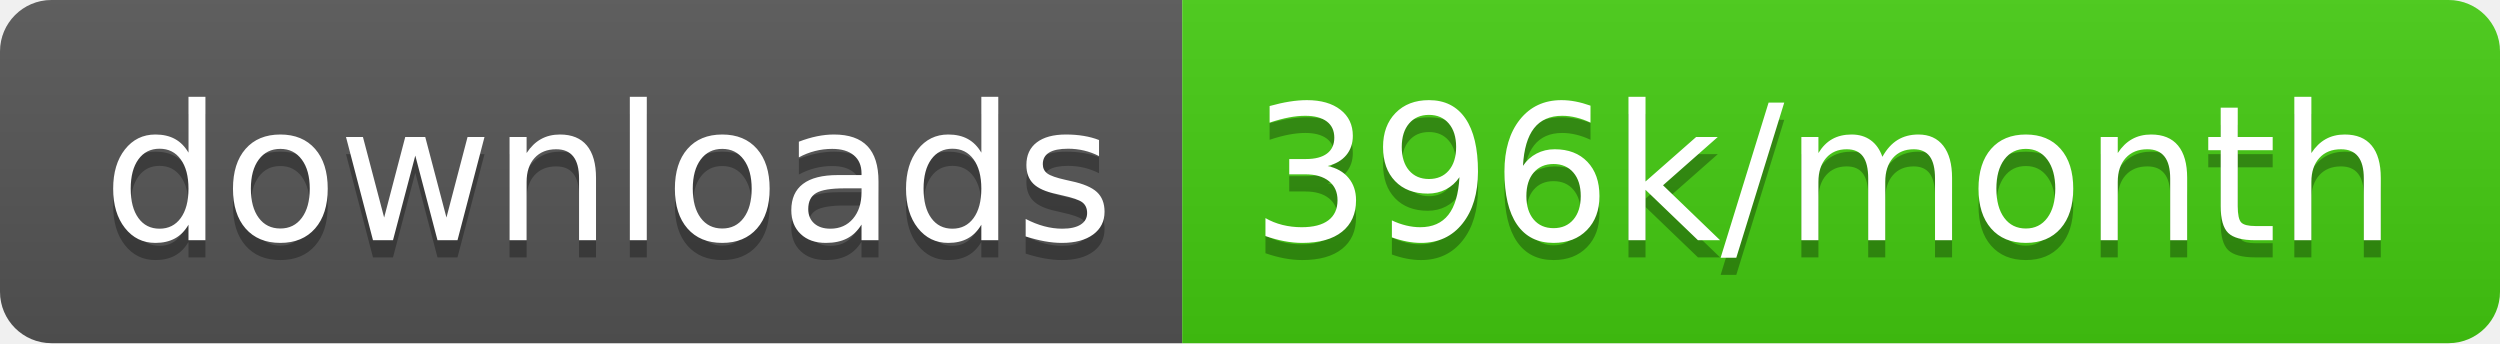
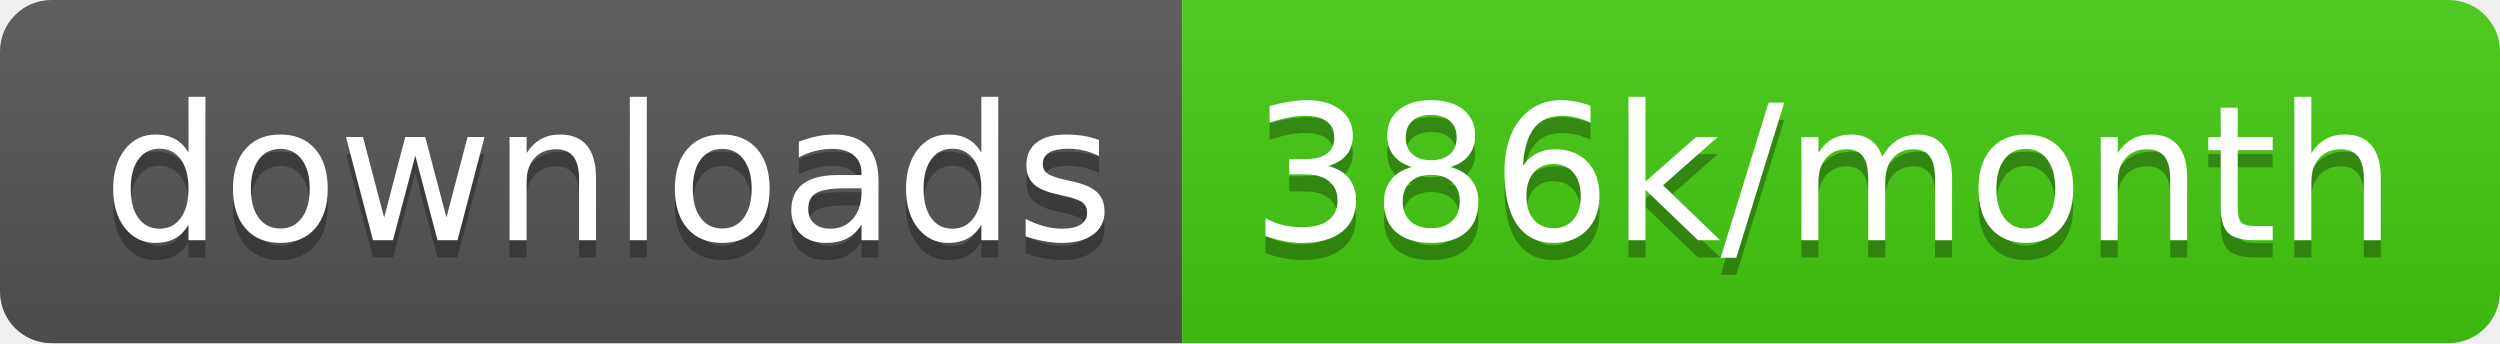
<svg xmlns="http://www.w3.org/2000/svg" width="145.7" height="20">
  <linearGradient id="smooth" x2="0" y2="100%">
    <stop offset="0" stop-color="#bbb" stop-opacity=".1" />
    <stop offset="1" stop-opacity=".1" />
  </linearGradient>
  <clipPath id="round">
    <rect width="145.7" height="20" rx="3" fill="#fff" />
  </clipPath>
  <g clip-path="url(#round)">
    <rect width="68.9" height="20" fill="#555" />
    <rect x="68.9" width="76.8" height="20" fill="#4c1" />
    <rect width="145.7" height="20" fill="url(#smooth)" />
  </g>
  <g fill="#fff" text-anchor="middle" font-family="DejaVu Sans,Verdana,Geneva,sans-serif" font-size="110">
    <text x="354.5" y="150" fill="#010101" fill-opacity=".3" transform="scale(0.1)" textLength="589.0" lengthAdjust="spacing">downloads</text>
    <text x="354.5" y="140" transform="scale(0.1)" textLength="589.0" lengthAdjust="spacing">downloads</text>
-     <text x="1063.0" y="150" fill="#010101" fill-opacity=".3" transform="scale(0.1)" textLength="668.0" lengthAdjust="spacing">396k/month</text>
-     <text x="1063.0" y="140" transform="scale(0.1)" textLength="668.0" lengthAdjust="spacing">396k/month</text>
+     <text x="1063.0" y="150" fill="#010101" fill-opacity=".3" transform="scale(0.1)" textLength="668.0" lengthAdjust="spacing">386k/month</text>
+     <text x="1063.0" y="140" transform="scale(0.1)" textLength="668.0" lengthAdjust="spacing">386k/month</text>
  </g>
</svg>
